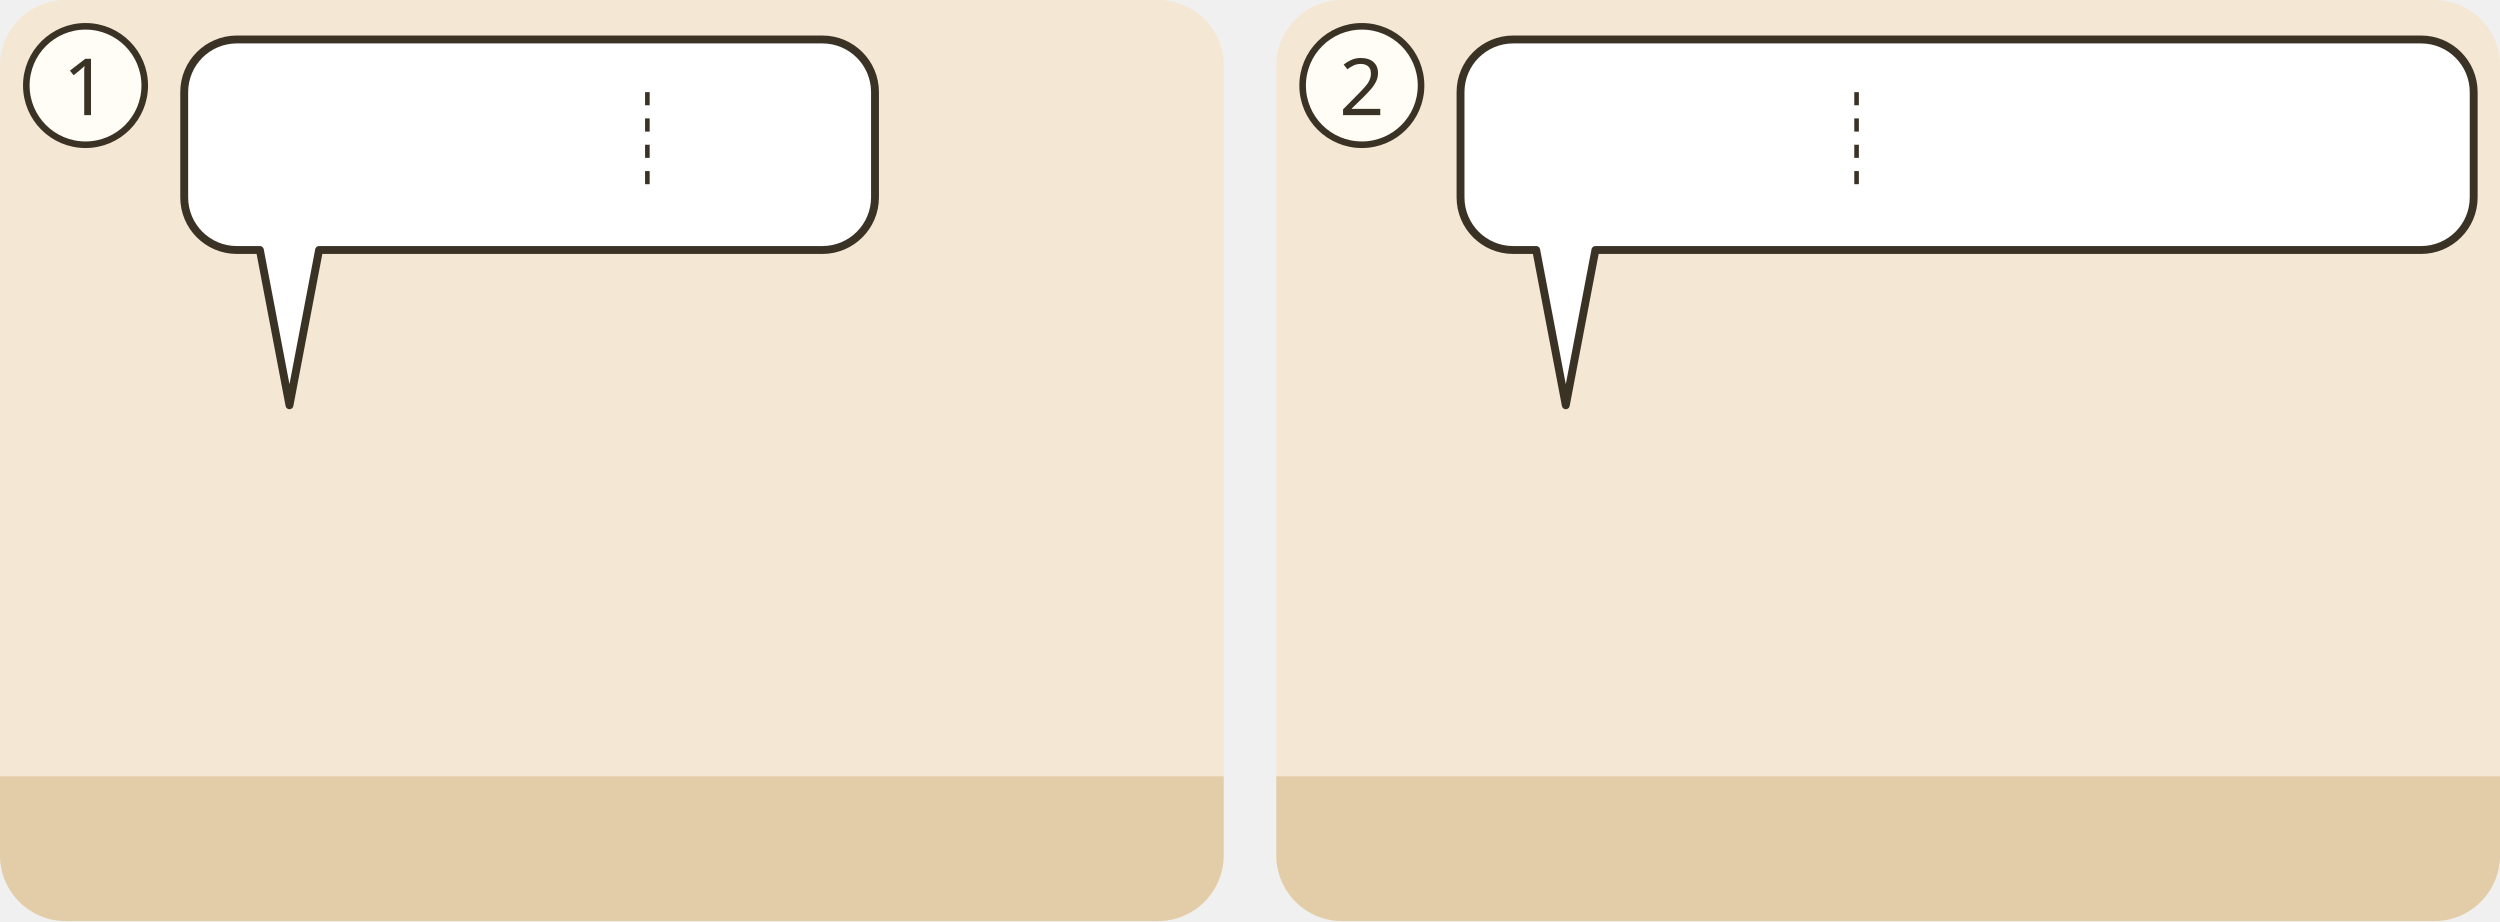
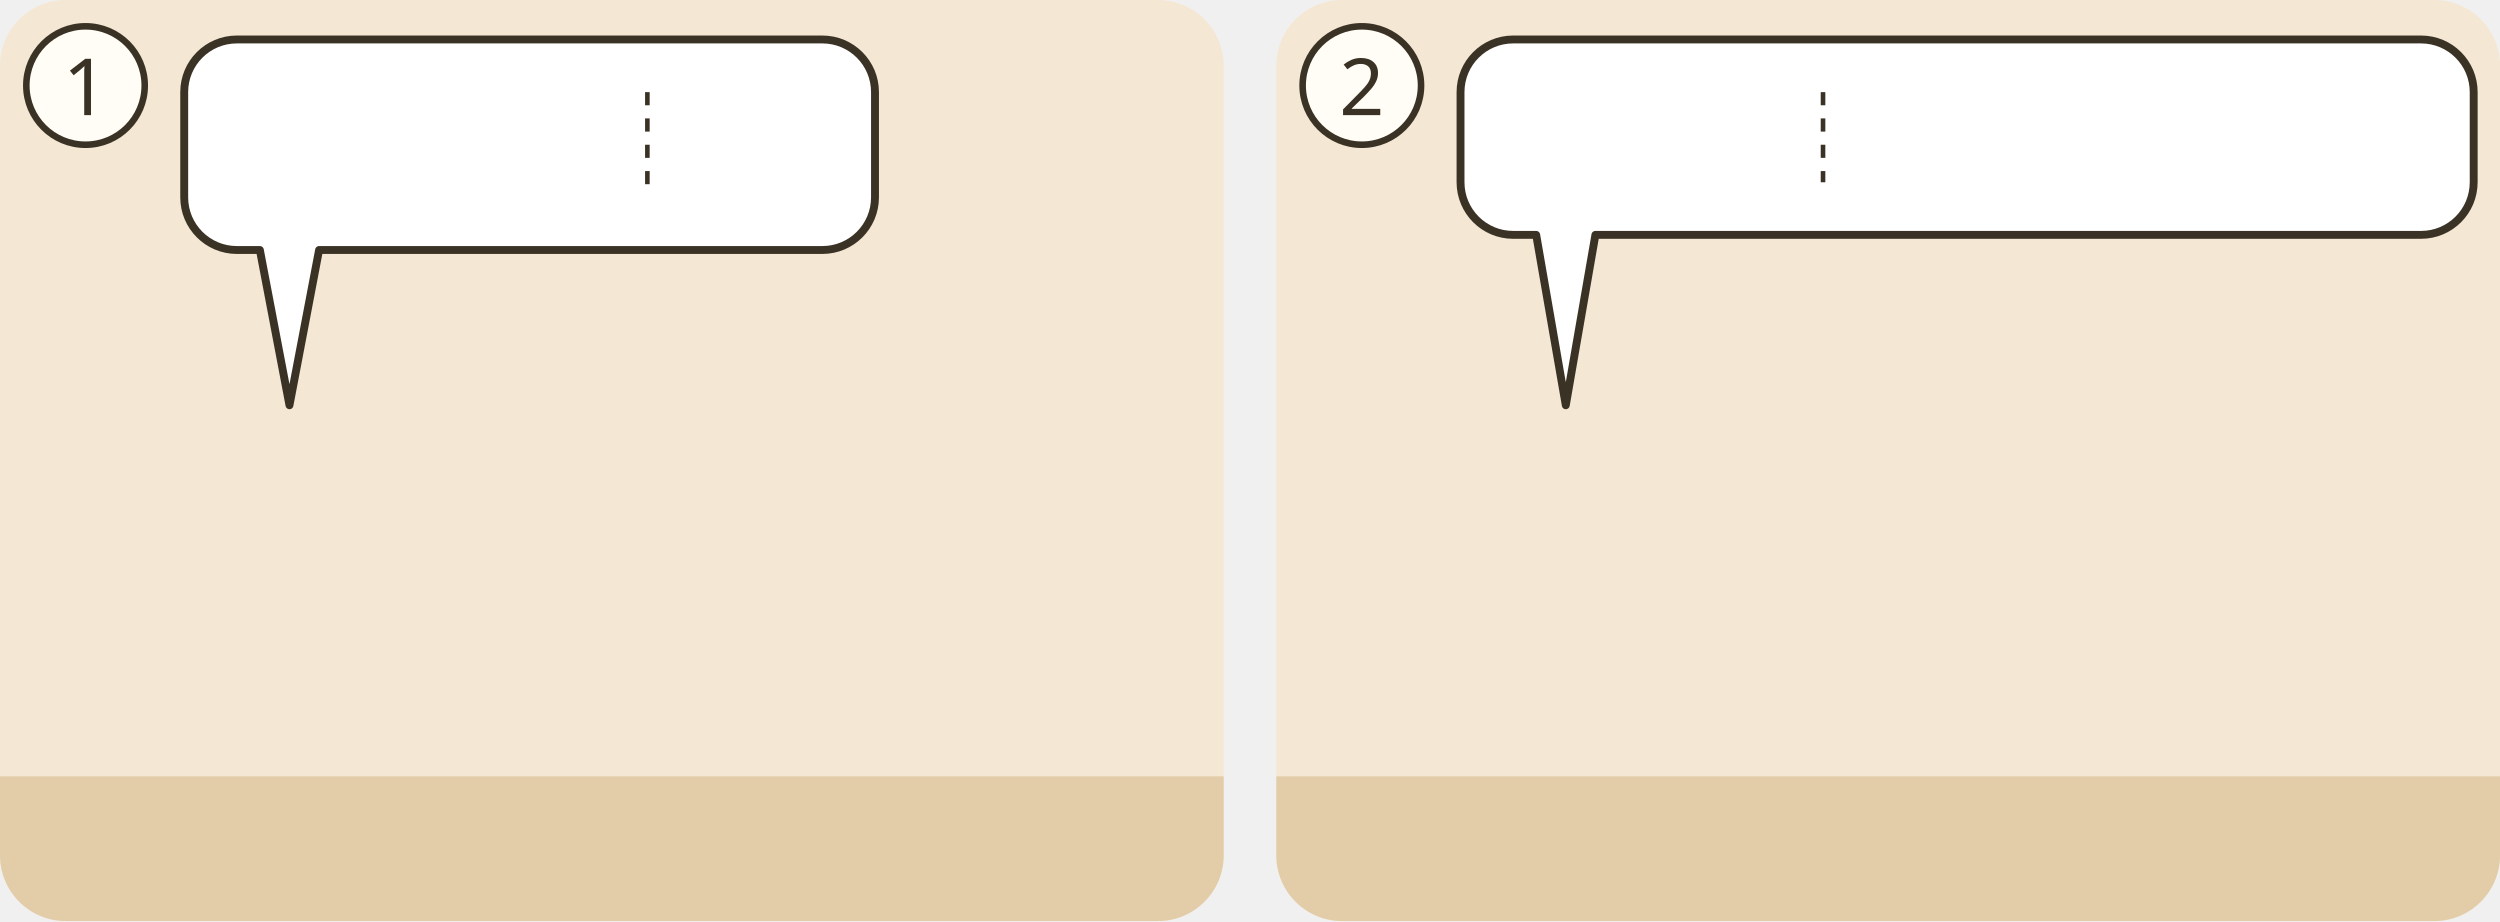
<svg xmlns="http://www.w3.org/2000/svg" viewBox="0 0 380 140">
  <g transform="translate(0 0)">
    <clipPath id="ill-cp-1-0-0">
      <rect width="186" height="140" rx="10" />
    </clipPath>
    <g clip-path="url(#ill-cp-1-0-0)">
      <rect width="186" height="140" fill="#F4E7D3" />
      <rect y="118" width="186" height="22" fill="#E2CDA8" />
      <use href="#ill-jerusalem" x="86" y="53" width="96" height="67" opacity=".8" />
      <use href="#ill-p-jesus" x="29.5" y="56" width="29.1" height="62" />
      <use href="#ill-z-trauer" x="51" y="67.6" width="6" height="9" />
      <g>
        <path d="M36 6H125A8 8 0 0 1 133 14V30A8 8 0 0 1 125 38L48.5 38L44 61.6L39.5 38H36A8 8 0 0 1 28 30V14A8 8 0 0 1 36 6Z" fill="#FFFFFF" stroke="#3B3226" stroke-width="1.2" stroke-linejoin="round" />
        <use href="#ill-henne" x="34" y="12" width="25.7" height="20" />
        <use href="#ill-z-sammeln" x="64.7" y="12" width="26.7" height="20" />
        <line x1="98.4" y1="14.0" x2="98.4" y2="30.0" stroke="#3B3226" stroke-width=".7" stroke-dasharray="2 2" />
        <use href="#ill-z-ablehnen" x="105.4" y="12" width="21.7" height="20" />
      </g>
    </g>
    <circle cx="13" cy="13" r="9" fill="#FFFDF6" stroke="#3B3226" />
    <text x="13" y="17.5" text-anchor="middle" font-family="sans-serif" font-size="12" fill="#3B3226">1</text>
  </g>
  <g transform="translate(194 0)">
    <clipPath id="ill-cp-2-194-0">
      <rect width="186" height="140" rx="10" />
    </clipPath>
    <g clip-path="url(#ill-cp-2-194-0)">
      <rect width="186" height="140" fill="#F4E7D3" />
      <rect y="118" width="186" height="22" fill="#E2CDA8" />
      <use href="#ill-jerusalem" x="86" y="53" width="96" height="67" opacity=".8" />
      <use href="#ill-p-jesus" x="29.5" y="56" width="29.1" height="62" />
      <g>
-         <path d="M36 6H174A8 8 0 0 1 182 14V30A8 8 0 0 1 174 38L48.5 38L44 61.6L39.5 38H36A8 8 0 0 1 28 30V14A8 8 0 0 1 36 6Z" fill="#FFFFFF" stroke="#3B3226" stroke-width="1.2" stroke-linejoin="round" />
-         <use href="#ill-haus" x="34" y="12" width="22.2" height="20.0" />
-         <use href="#ill-z-fehlt" x="61.2" y="12" width="20.0" height="20.0" />
-         <line x1="88.2" y1="14.0" x2="88.2" y2="30.0" stroke="#3B3226" stroke-width=".7" stroke-dasharray="2 2" />
-         <use href="#ill-z-sehen" x="95.1" y="12" width="32.4" height="20.0" />
-         <use href="#ill-z-nicht" x="132.6" y="12" width="20.0" height="20.0" />
-         <use href="#ill-z-segnen" x="157.6" y="12" width="18.4" height="20.0" />
+         <path d="M36 6H174A8 8 0 0 1 182 14V27.7A8 8 0 0 1 174 35.7L48.5 35.7L44 61.6L39.5 35.7H36A8 8 0 0 1 28 27.7V14A8 8 0 0 1 36 6Z" fill="#FFFFFF" stroke="#3B3226" stroke-width="1.2" stroke-linejoin="round" />
+         <use href="#ill-haus" x="34" y="12" width="19.7" height="17.7" />
+         <use href="#ill-z-fehlt" x="58.7" y="12" width="17.7" height="17.7" />
+         <line x1="83.1" y1="14.0" x2="83.1" y2="27.7" stroke="#3B3226" stroke-width=".7" stroke-dasharray="2 2" />
+         <use href="#ill-z-sehen" x="89.9" y="12" width="28.8" height="17.7" />
+         <use href="#ill-z-nicht" x="123.7" y="12" width="17.7" height="17.7" />
+         <use href="#ill-z-segnen" x="146.4" y="12" width="16.3" height="17.7" />
+         <use href="#ill-p-jesus" x="167.7" y="12" width="8.3" height="17.7" />
      </g>
    </g>
    <circle cx="13" cy="13" r="9" fill="#FFFDF6" stroke="#3B3226" />
    <text x="13" y="17.5" text-anchor="middle" font-family="sans-serif" font-size="12" fill="#3B3226">2</text>
  </g>
</svg>
